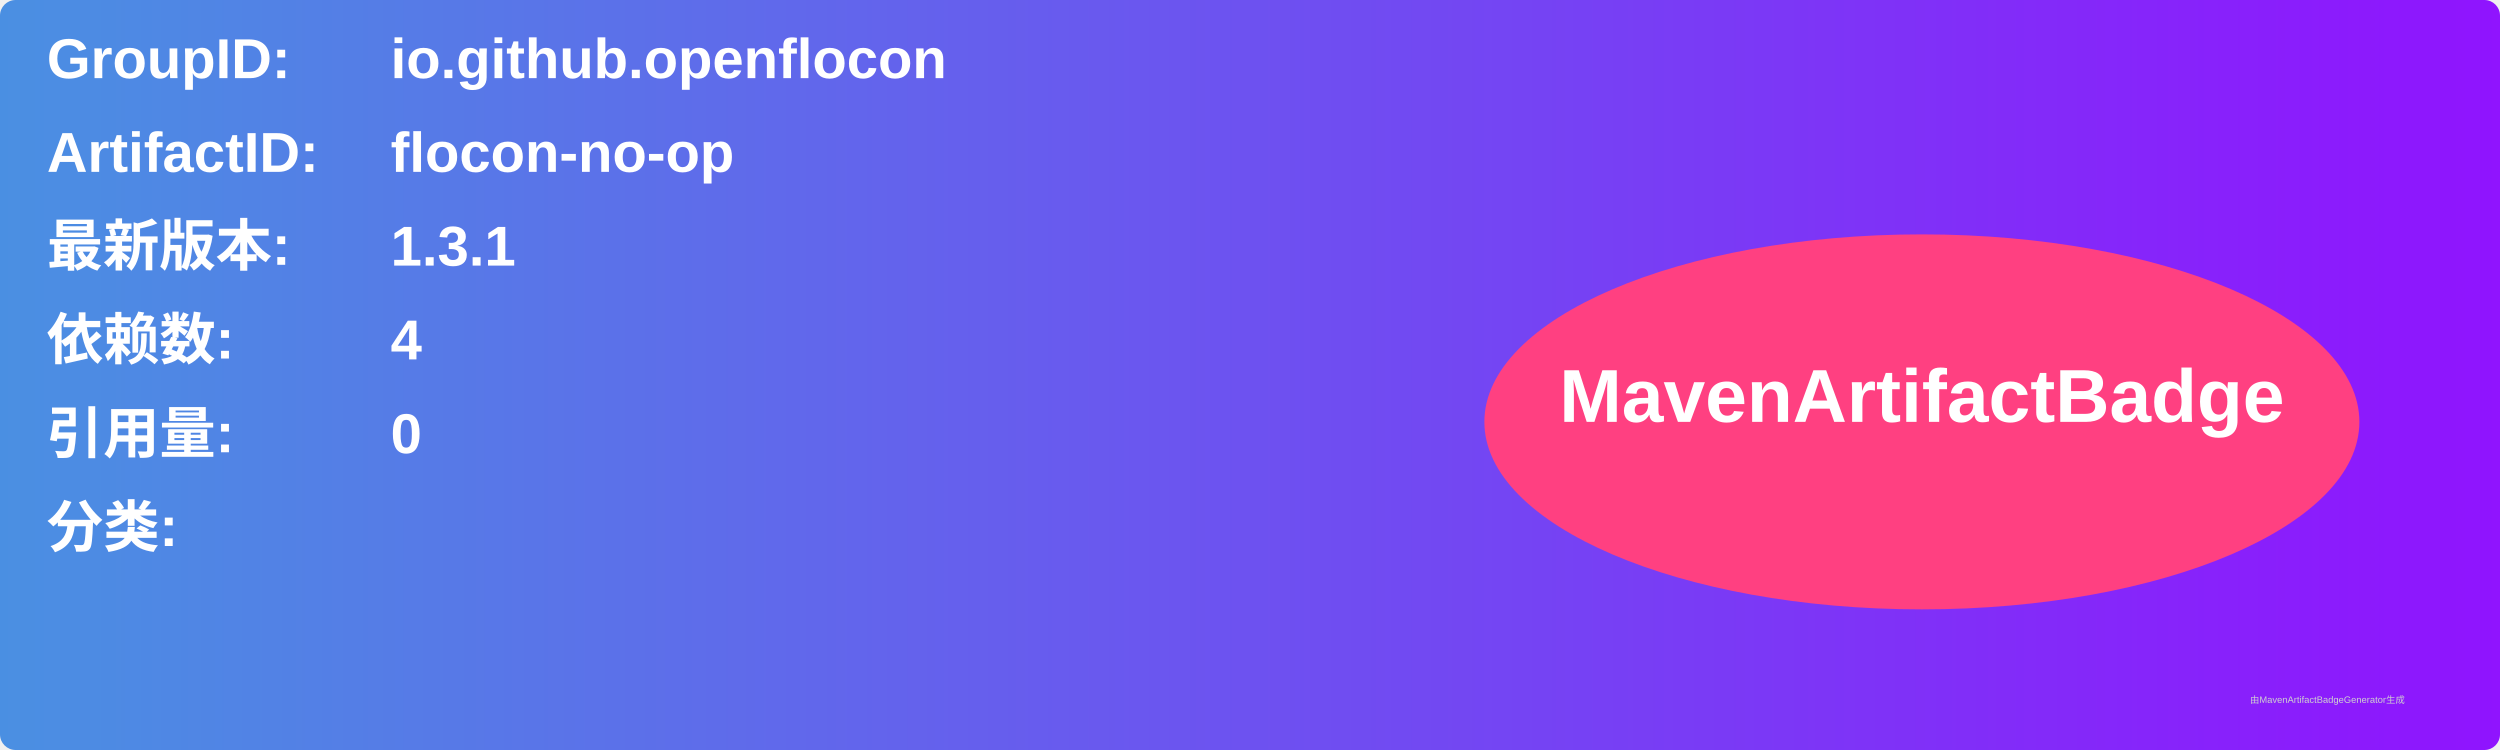
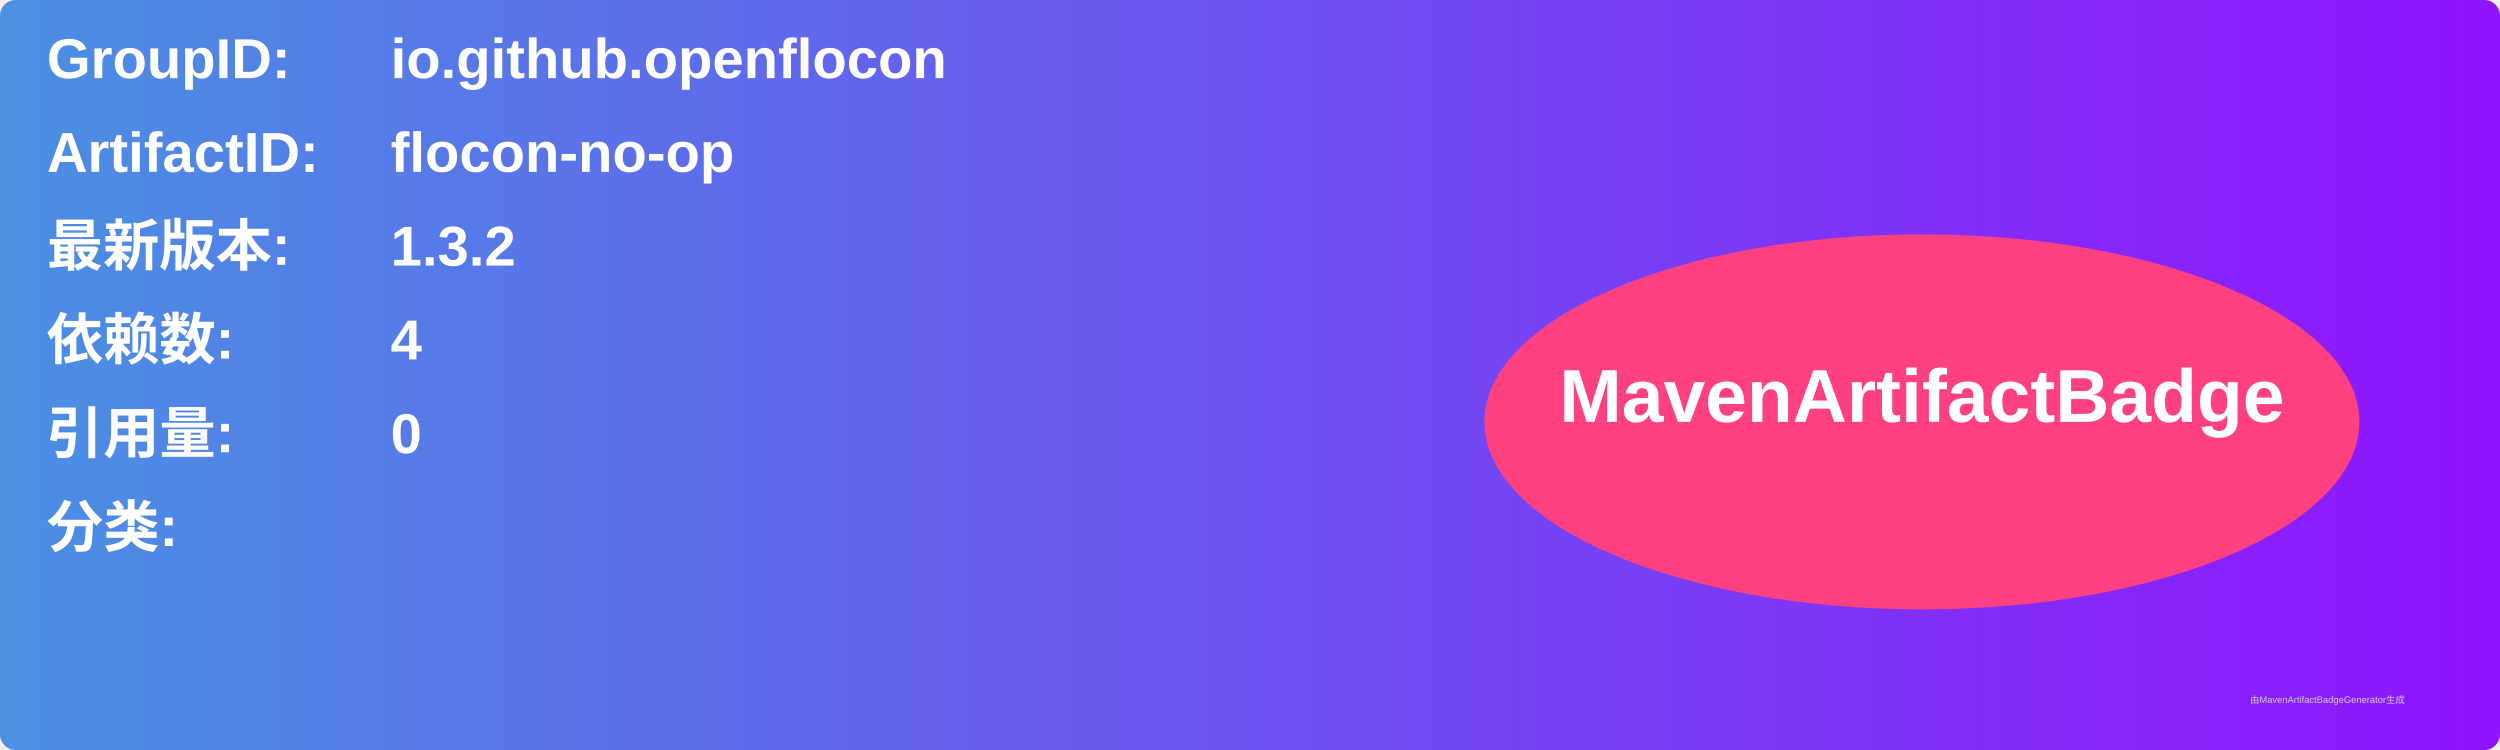
<svg xmlns="http://www.w3.org/2000/svg" width="800" height="240" viewBox="0 0 800 240">
  <linearGradient id="grad" x1="0%" y1="0%" x2="100%" y2="0%">
    <stop offset="0%" stop-color="#4a90e2" />
    <stop offset="100%" stop-color="#9013fe" />
  </linearGradient>
  <rect width="100%" height="100%" rx="5" ry="5" fill="url(#grad)" />
  <g transform="translate(15, 15)">
    <text x="0" y="10" font-family="Arial" font-size="18" fill="white" font-weight="bold" width="260">GroupID:</text>
    <text x="110" y="10" font-family="Arial" font-size="18" fill="white" font-weight="bold" width="460">io.github.openflocon</text>
    <text x="0" y="40" font-family="Arial" font-size="18" fill="white" font-weight="bold" width="260">ArtifactID:</text>
    <text x="110" y="40" font-family="Arial" font-size="18" fill="white" font-weight="bold" width="460">flocon-no-op</text>
    <text x="0" y="70" font-family="Arial" font-size="18" fill="white" font-weight="bold">最新版本:</text>
    <text x="110" y="70" font-family="Arial" font-size="18" fill="white" font-weight="bold">
-       <tspan font-weight="bold">1.3.1</tspan>
+       <tspan font-weight="bold">1.3.2</tspan>
    </text>
    <text x="0" y="100" font-family="Arial" font-size="18" fill="white" font-weight="bold">依赖数: </text>
    <text x="110" y="100" font-family="Arial" font-size="18" fill="white">
      <tspan font-weight="bold">4</tspan>
    </text>
    <text x="0" y="130" font-family="Arial" font-size="18" fill="white" font-weight="bold">引用量: </text>
    <text x="110" y="130" font-family="Arial" font-size="18" fill="white">
      <tspan font-weight="bold">0</tspan>
    </text>
    <text x="0" y="160" font-family="Arial" font-size="18" fill="white" font-weight="bold">分类:</text>
    <text x="10" y="190" font-family="Arial" font-size="10" fill="white">
      <tspan font-weight="bold" />
    </text>
    <ellipse cx="600" cy="120" rx="140" ry="60" fill="#ff4081" />
    <text x="600" y="120" text-anchor="middle" font-family="Arial" font-size="24" fill="white" font-weight="bold">MavenArtifactBadge</text>
  </g>
  <text x="720" y="225" font-family="Arial" font-size="3" fill="#d0d0d0">由MavenArtifactBadgeGenerator生成</text>
</svg>
